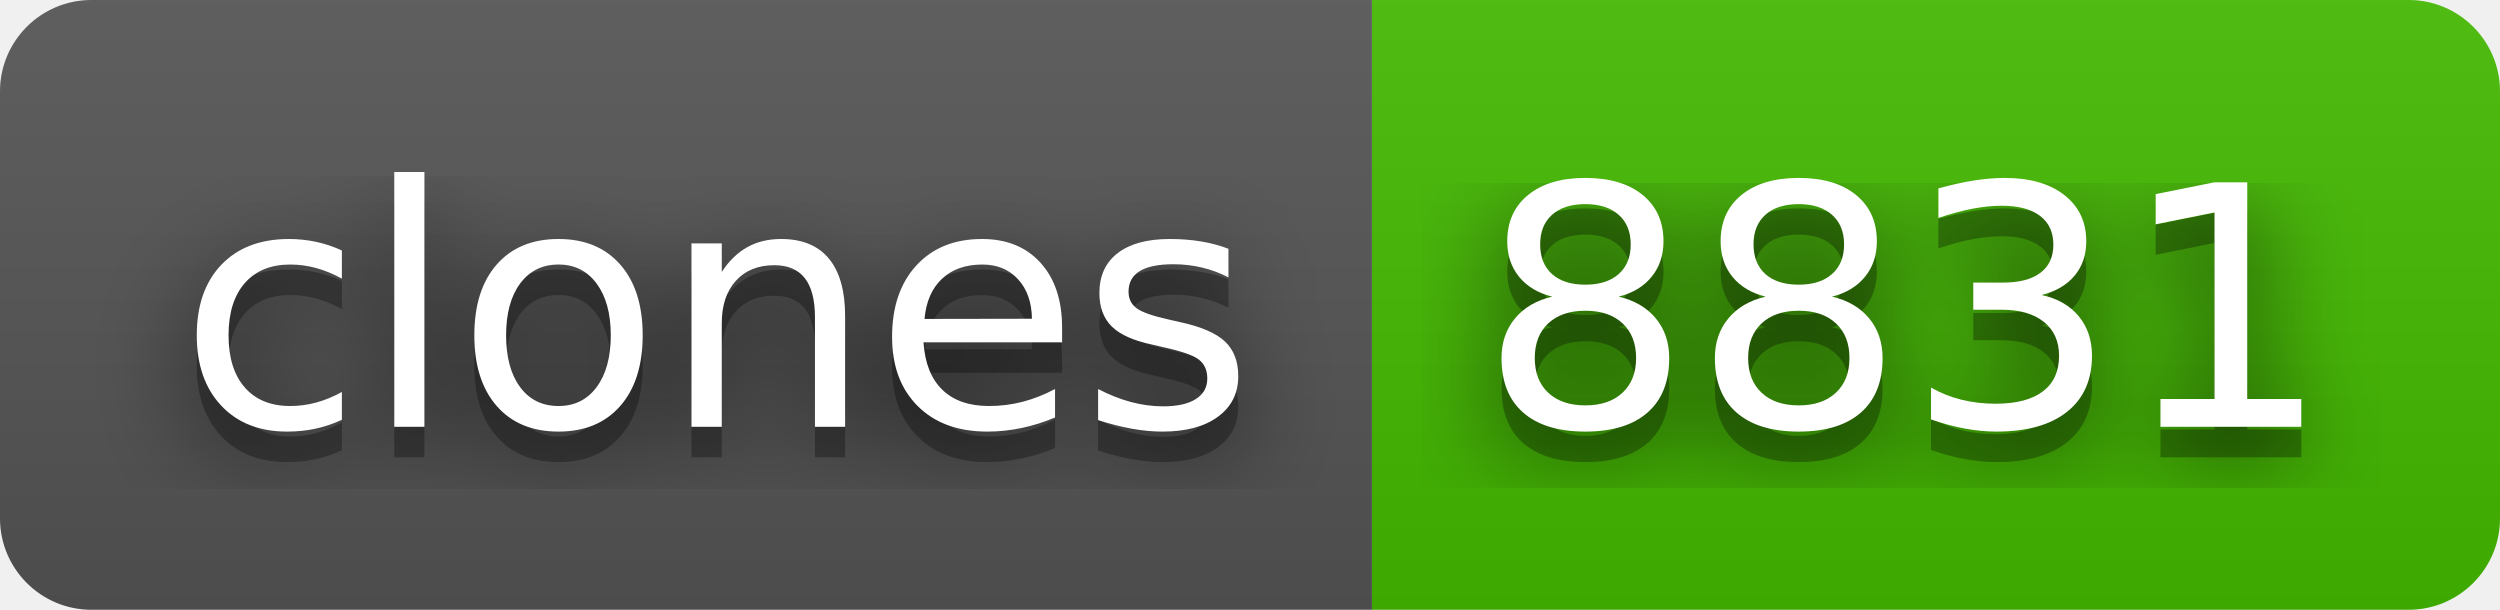
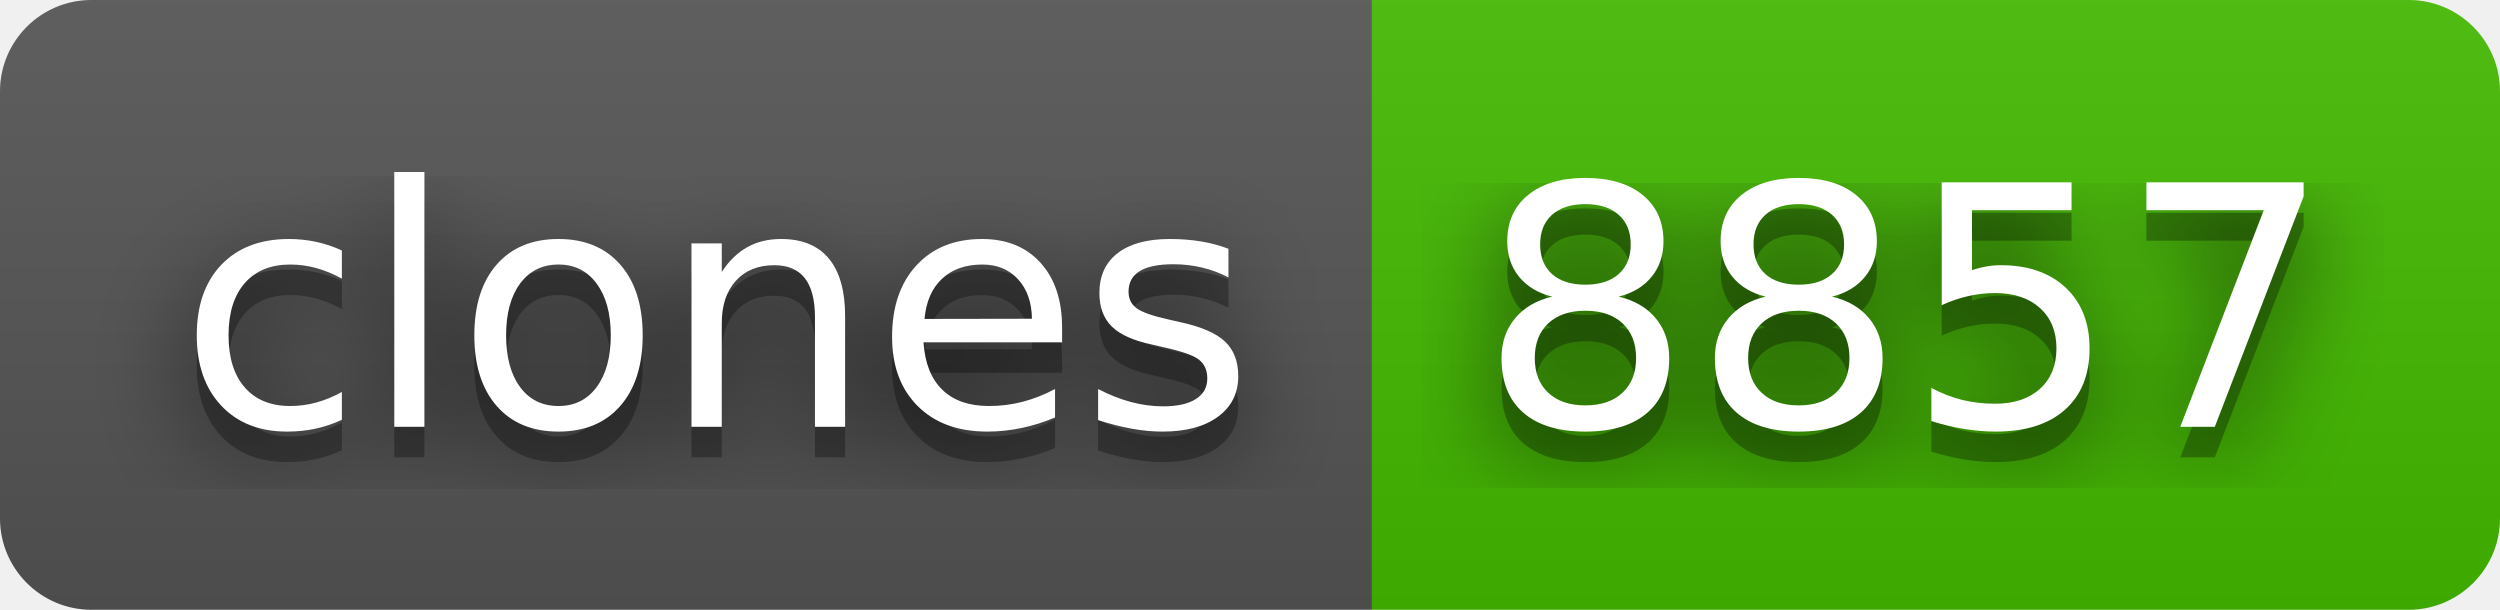
- <svg xmlns="http://www.w3.org/2000/svg" width="82" height="20" role="img" aria-label="clones: 8831">
+ <svg xmlns="http://www.w3.org/2000/svg" width="82" height="20" role="img" aria-label="clones: 8857">
  <filter id="blur">
    <feGaussianBlur stdDeviation="16" />
  </filter>
  <linearGradient id="s" x2="0" y2="100%">
    <stop offset="0" stop-color="#bbb" stop-opacity=".1" />
    <stop offset="1" stop-opacity=".1" />
  </linearGradient>
  <clipPath id="r">
    <rect width="82" height="20" rx="3" />
  </clipPath>
  <g clip-path="url(#r)">
    <rect width="45" height="20" fill="#555" />
    <rect x="45" width="37" height="20" fill="#4b0" />
    <rect width="82" height="20" fill="url(#s)" />
  </g>
  <g fill="#fff" text-anchor="middle" font-family="Verdana,Geneva,DejaVu Sans,sans-serif" text-rendering="geometricPrecision" font-size="110">
    <g transform="scale(.1)">
      <g aria-hidden="true" fill="#010101">
        <text x="235" y="150" fill-opacity=".8" filter="url(#blur)" textLength="350">clones</text>
        <text x="235" y="150" fill-opacity=".3" textLength="350">clones</text>
      </g>
      <text x="235" y="140" textLength="350">clones</text>
    </g>
    <g transform="scale(.1)">
      <g aria-hidden="true" fill="#010101">
-         <text x="625" y="150" fill-opacity=".8" filter="url(#blur)" textLength="270">8831</text>
-         <text x="625" y="150" fill-opacity=".3" textLength="270">8831</text>
+         <text x="625" y="150" fill-opacity=".8" filter="url(#blur)" textLength="270">8857</text>
+         <text x="625" y="150" fill-opacity=".3" textLength="270">8857</text>
      </g>
-       <text x="625" y="140" textLength="270">8831</text>
+       <text x="625" y="140" textLength="270">8857</text>
    </g>
  </g>
</svg>
